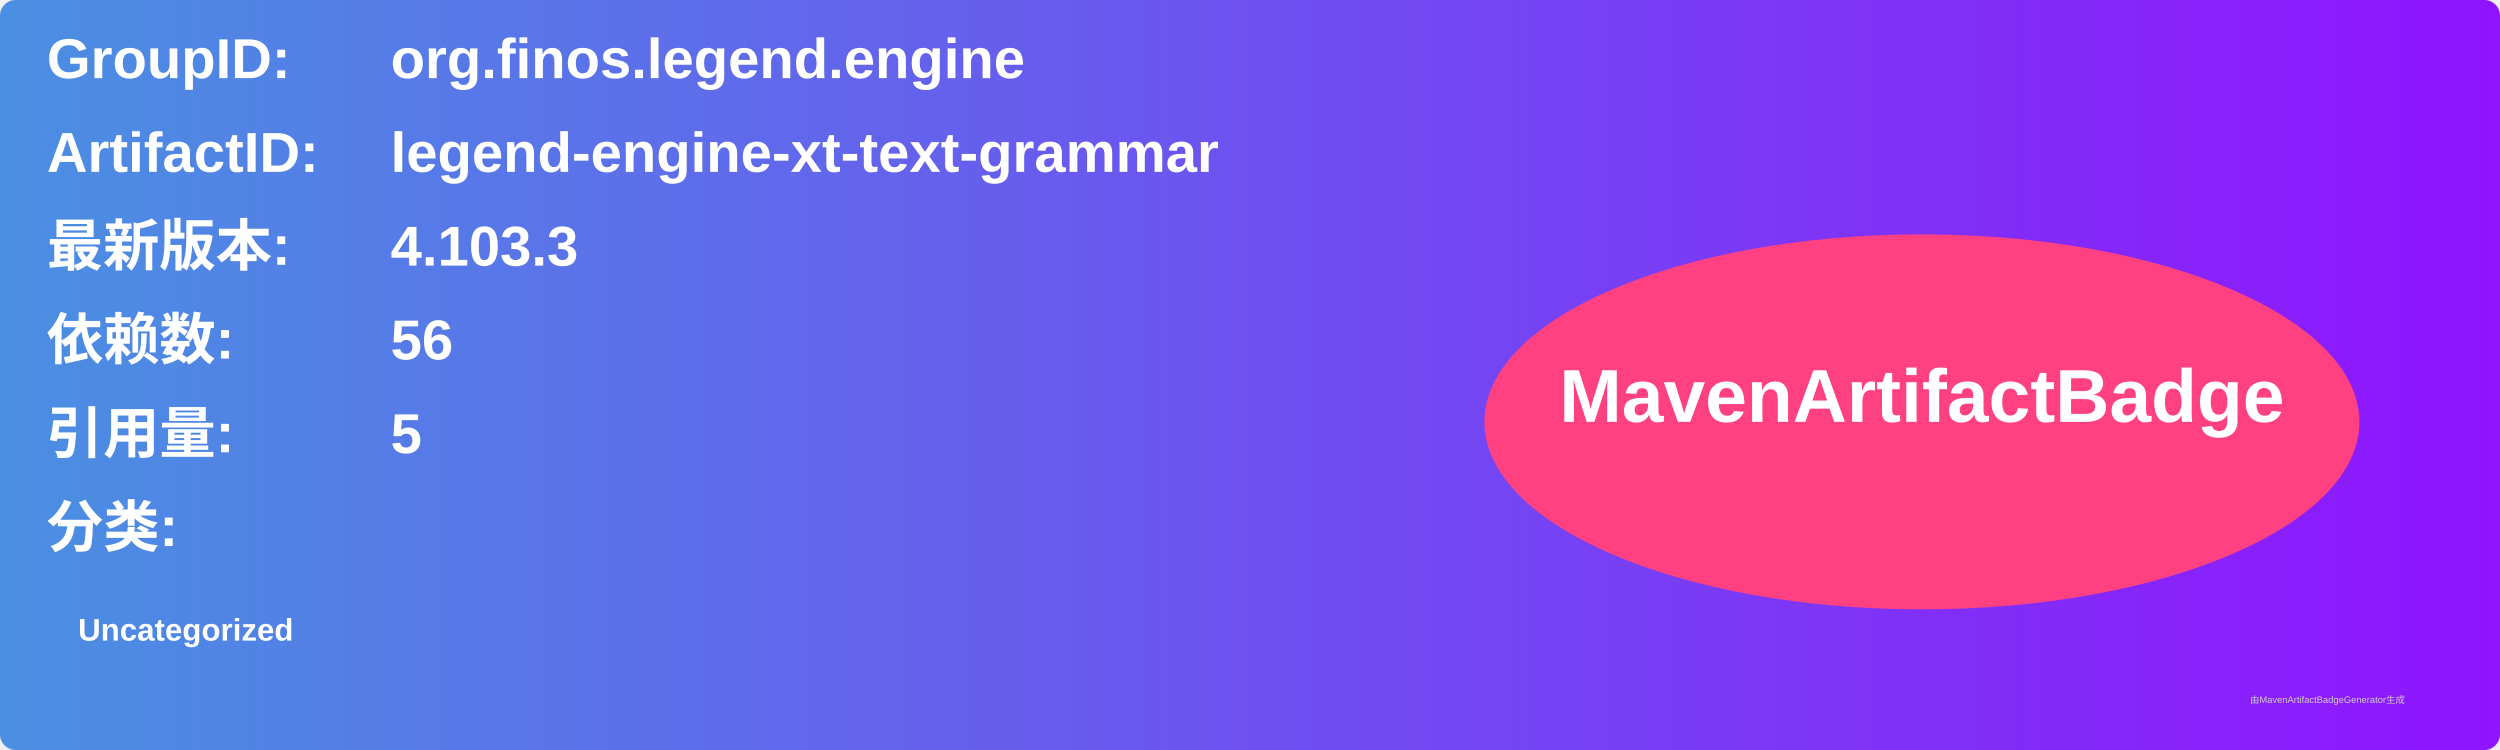
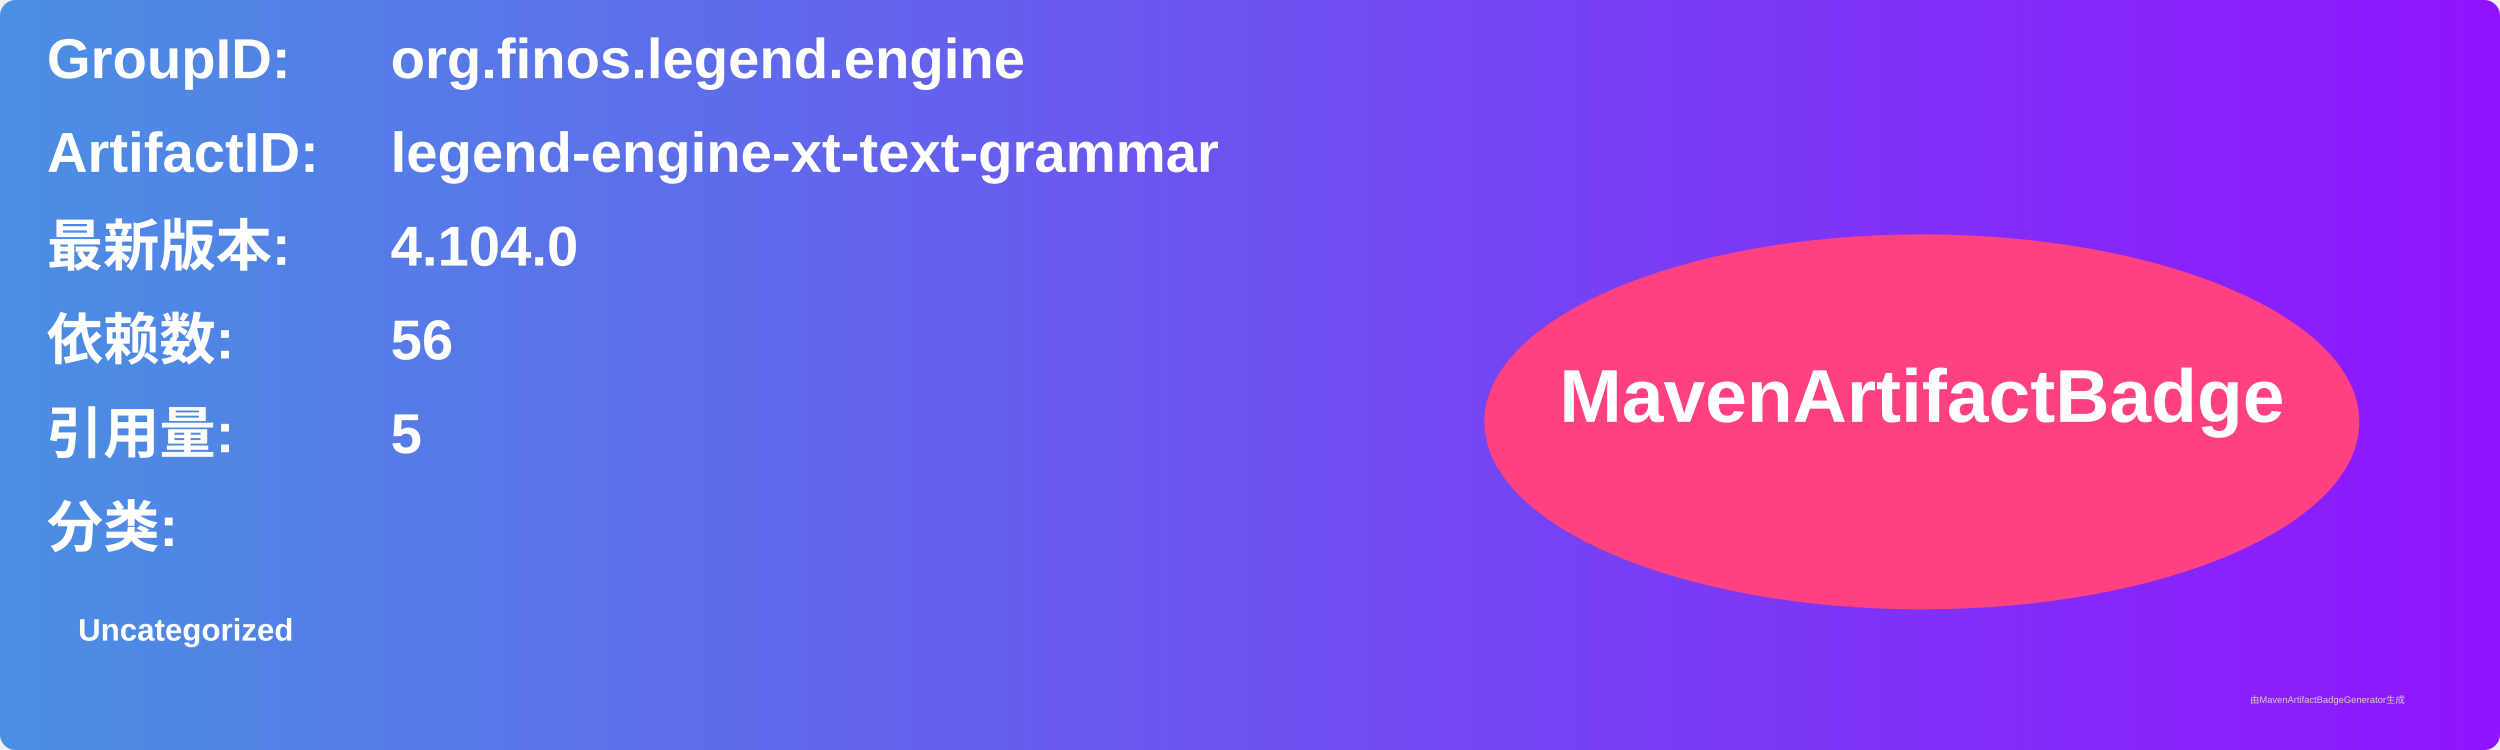
<svg xmlns="http://www.w3.org/2000/svg" width="800" height="240" viewBox="0 0 800 240">
  <linearGradient id="grad" x1="0%" y1="0%" x2="100%" y2="0%">
    <stop offset="0%" stop-color="#4a90e2" />
    <stop offset="100%" stop-color="#9013fe" />
  </linearGradient>
  <rect width="100%" height="100%" rx="5" ry="5" fill="url(#grad)" />
  <g transform="translate(15, 15)">
    <text x="0" y="10" font-family="Arial" font-size="18" fill="white" font-weight="bold" width="260">GroupID:</text>
    <text x="110" y="10" font-family="Arial" font-size="18" fill="white" font-weight="bold" width="460">org.finos.legend.engine</text>
    <text x="0" y="40" font-family="Arial" font-size="18" fill="white" font-weight="bold" width="260">ArtifactID:</text>
    <text x="110" y="40" font-family="Arial" font-size="18" fill="white" font-weight="bold" width="460">legend-engine-xt-text-grammar</text>
    <text x="0" y="70" font-family="Arial" font-size="18" fill="white" font-weight="bold">最新版本:</text>
    <text x="110" y="70" font-family="Arial" font-size="18" fill="white" font-weight="bold">
-       <tspan font-weight="bold">4.103.3</tspan>
+       <tspan font-weight="bold">4.104.0</tspan>
    </text>
    <text x="0" y="100" font-family="Arial" font-size="18" fill="white" font-weight="bold">依赖数: </text>
    <text x="110" y="100" font-family="Arial" font-size="18" fill="white">
      <tspan font-weight="bold">56</tspan>
    </text>
    <text x="0" y="130" font-family="Arial" font-size="18" fill="white" font-weight="bold">引用量: </text>
    <text x="110" y="130" font-family="Arial" font-size="18" fill="white">
      <tspan font-weight="bold">5</tspan>
    </text>
    <text x="0" y="160" font-family="Arial" font-size="18" fill="white" font-weight="bold">分类:</text>
    <text x="10" y="190" font-family="Arial" font-size="10" fill="white">
      <tspan font-weight="bold">Uncategorized</tspan>
    </text>
    <ellipse cx="600" cy="120" rx="140" ry="60" fill="#ff4081" />
    <text x="600" y="120" text-anchor="middle" font-family="Arial" font-size="24" fill="white" font-weight="bold">MavenArtifactBadge</text>
  </g>
  <text x="720" y="225" font-family="Arial" font-size="3" fill="#d0d0d0">由MavenArtifactBadgeGenerator生成</text>
</svg>
